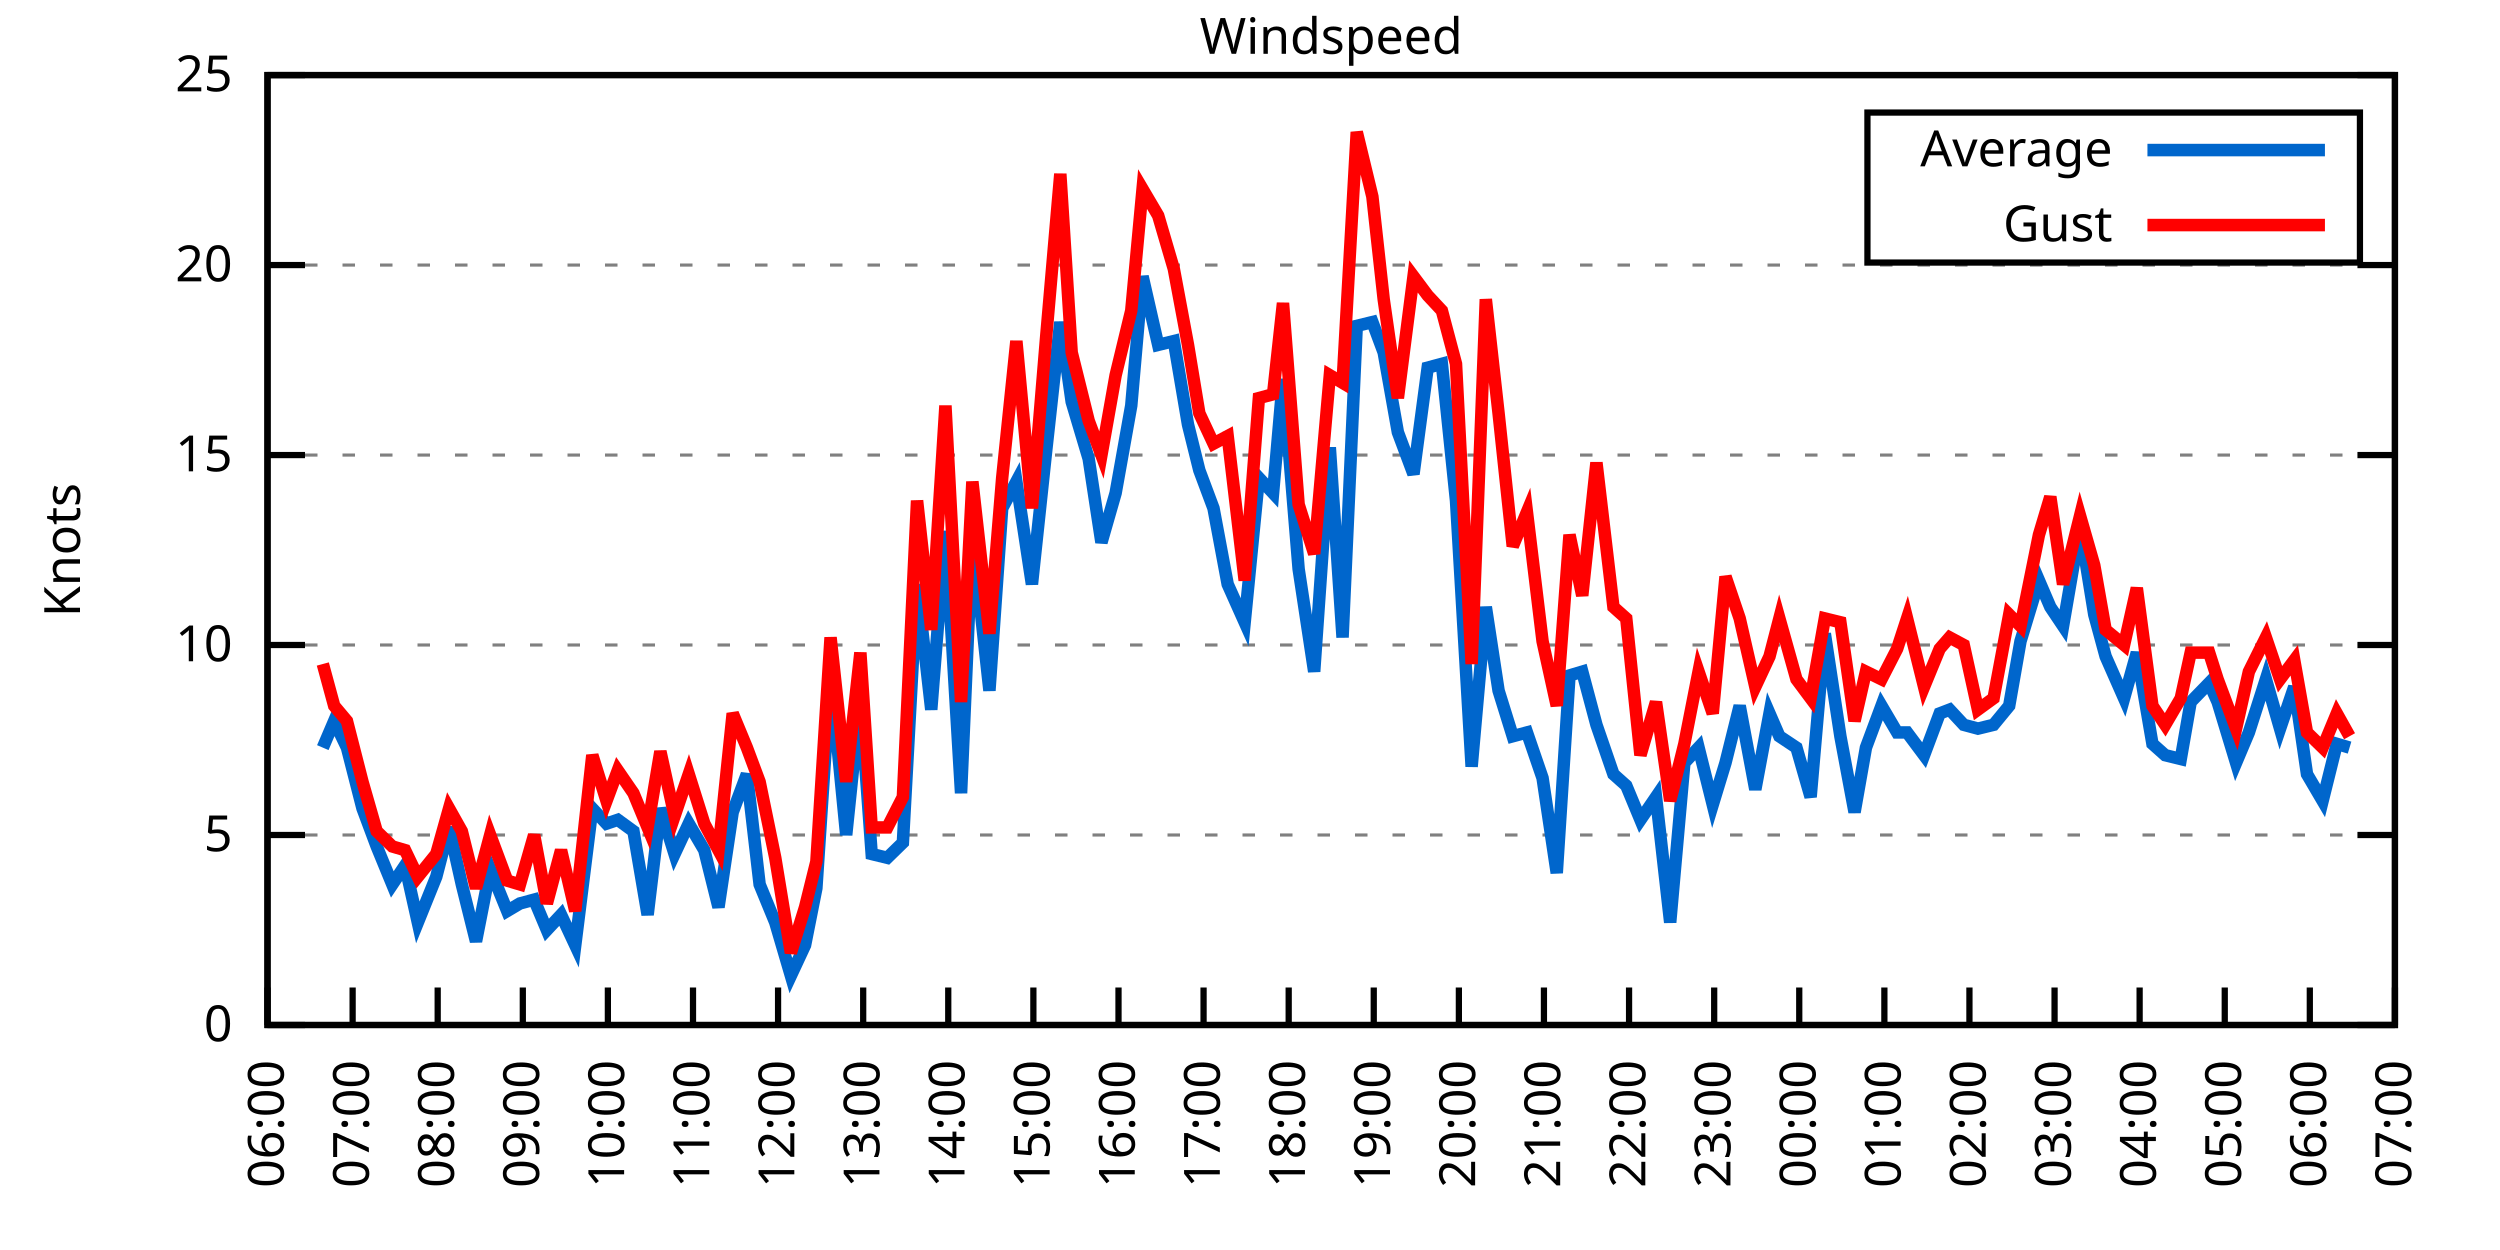
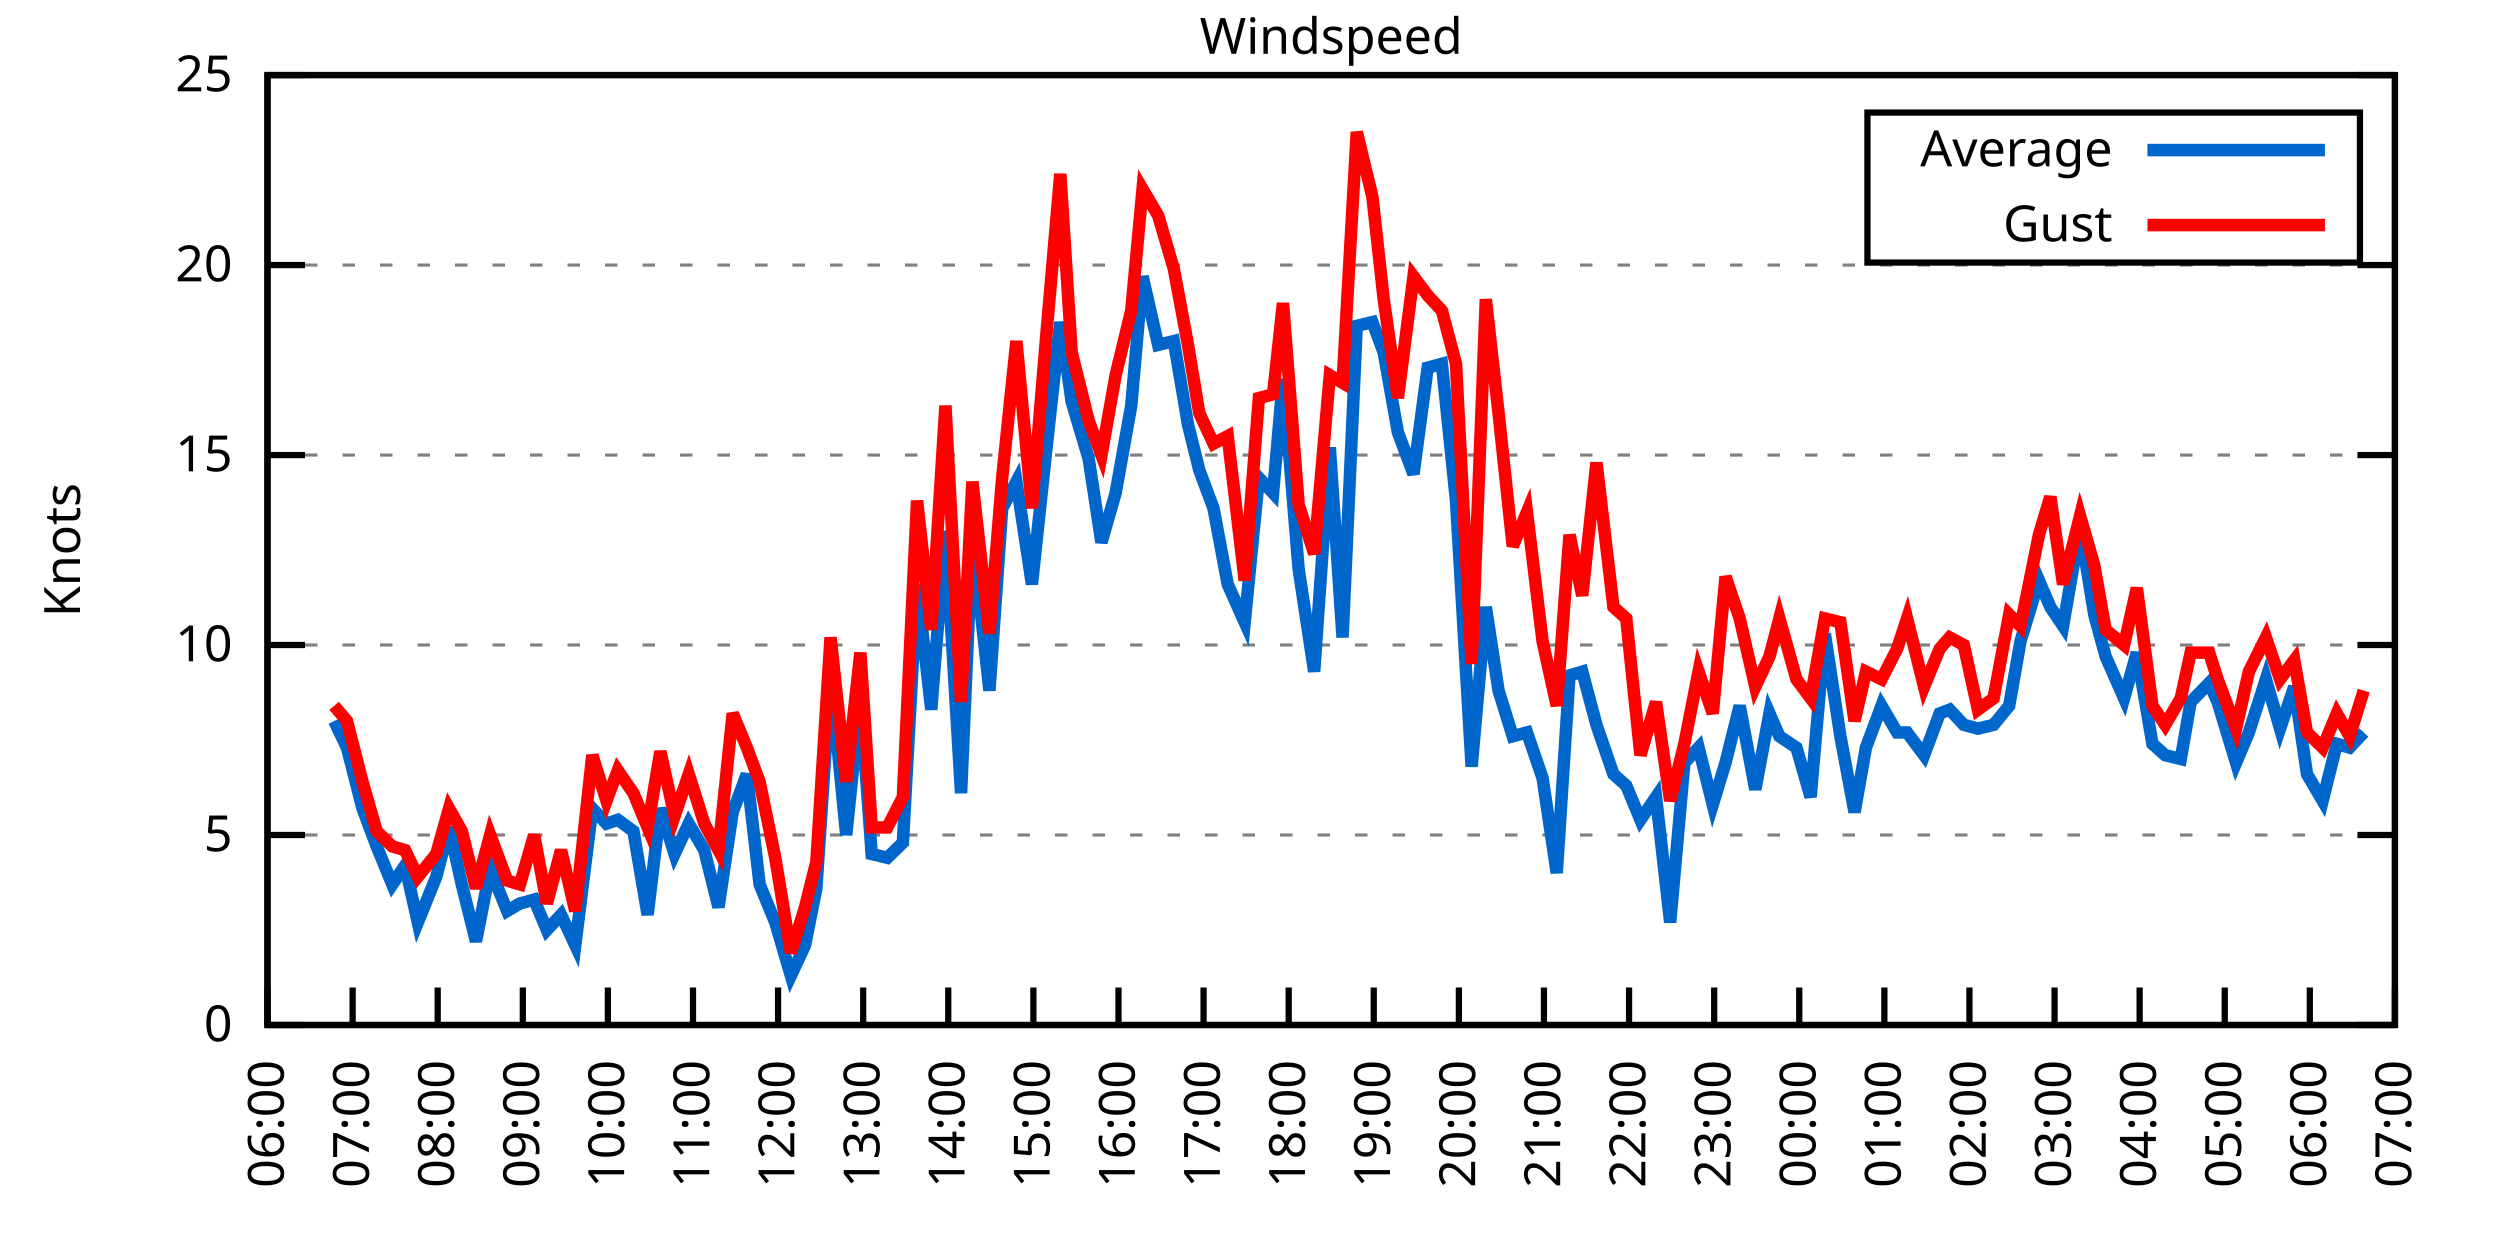
<svg xmlns="http://www.w3.org/2000/svg" xmlns:xlink="http://www.w3.org/1999/xlink" width="400" height="200" viewBox="0 0 400 200">
  <g id="gnuplot_canvas">
    <rect x="0" y="0" width="400" height="200" fill="none" />
    <defs>
      <circle id="gpDot" r="0.5" stroke-width="0.5" stroke="currentColor" />
      <path id="gpPt0" stroke-width="0.333" stroke="currentColor" d="M-1,0 h2 M0,-1 v2" />
      <path id="gpPt1" stroke-width="0.333" stroke="currentColor" d="M-1,-1 L1,1 M1,-1 L-1,1" />
      <path id="gpPt2" stroke-width="0.333" stroke="currentColor" d="M-1,0 L1,0 M0,-1 L0,1 M-1,-1 L1,1 M-1,1 L1,-1" />
      <rect id="gpPt3" stroke-width="0.333" stroke="currentColor" x="-1" y="-1" width="2" height="2" />
      <rect id="gpPt4" stroke-width="0.333" stroke="currentColor" fill="currentColor" x="-1" y="-1" width="2" height="2" />
      <circle id="gpPt5" stroke-width="0.333" stroke="currentColor" cx="0" cy="0" r="1" />
      <use xlink:href="#gpPt5" id="gpPt6" fill="currentColor" stroke="none" />
      <path id="gpPt7" stroke-width="0.333" stroke="currentColor" d="M0,-1.33 L-1.33,0.67 L1.33,0.67 z" />
      <use xlink:href="#gpPt7" id="gpPt8" fill="currentColor" stroke="none" />
      <use xlink:href="#gpPt7" id="gpPt9" stroke="currentColor" transform="rotate(180)" />
      <use xlink:href="#gpPt9" id="gpPt10" fill="currentColor" stroke="none" />
      <use xlink:href="#gpPt3" id="gpPt11" stroke="currentColor" transform="rotate(45)" />
      <use xlink:href="#gpPt11" id="gpPt12" fill="currentColor" stroke="none" />
      <path id="gpPt13" stroke-width="0.333" stroke="currentColor" d="M0,1.330 L1.265,0.411 L0.782,-1.067 L-0.782,-1.076 L-1.265,0.411 z" />
      <use xlink:href="#gpPt13" id="gpPt14" fill="currentColor" stroke="none" />
      <filter id="textbox" filterUnits="objectBoundingBox" x="0" y="0" height="1" width="1">
        <feFlood flood-color="white" flood-opacity="1" result="bgnd" />
        <feComposite in="SourceGraphic" in2="bgnd" operator="atop" />
      </filter>
      <filter id="greybox" filterUnits="objectBoundingBox" x="0" y="0" height="1" width="1">
        <feFlood flood-color="lightgrey" flood-opacity="1" result="grey" />
        <feComposite in="SourceGraphic" in2="grey" operator="atop" />
      </filter>
    </defs>
    <g fill="none" color="white" stroke="currentColor" stroke-width="1.00" stroke-linecap="butt" stroke-linejoin="miter">
</g>
    <g fill="none" color="black" stroke="currentColor" stroke-width="1.00" stroke-linecap="butt" stroke-linejoin="miter">
      <g stroke="none" shape-rendering="crispEdges">
        <polygon fill="rgb(255, 255, 255)" points="42.80,164.00 383.18,164.00 383.18,12.02 42.80,12.02 " />
      </g>
    </g>
    <g fill="none" color="black" stroke="currentColor" stroke-width="1.00" stroke-linecap="butt" stroke-linejoin="miter">
</g>
    <g fill="none" color="black" stroke="black" stroke-width="0.50" stroke-linecap="butt" stroke-linejoin="miter">
</g>
    <g fill="none" color="gray" stroke="currentColor" stroke-width="0.50" stroke-linecap="butt" stroke-linejoin="miter">
      <path stroke="gray" stroke-dasharray="2,4" class="gridline" d="M42.80,164.00 L383.19,164.00  " />
    </g>
    <g fill="none" color="gray" stroke="gray" stroke-width="1.00" stroke-linecap="butt" stroke-linejoin="miter">
</g>
    <g fill="none" color="black" stroke="currentColor" stroke-width="1.00" stroke-linecap="butt" stroke-linejoin="miter">
      <path stroke="black" d="M42.80,164.00 L48.80,164.00 M383.19,164.00 L377.19,164.00  " />
      <g transform="translate(37.20,166.60)" stroke="none" fill="black" font-family="Sans" font-size="8.00" text-anchor="end">
        <text>
          <tspan font-family="Sans"> 0</tspan>
        </text>
      </g>
    </g>
    <g fill="none" color="black" stroke="currentColor" stroke-width="1.00" stroke-linecap="butt" stroke-linejoin="miter">
</g>
    <g fill="none" color="black" stroke="black" stroke-width="0.50" stroke-linecap="butt" stroke-linejoin="miter">
</g>
    <g fill="none" color="gray" stroke="currentColor" stroke-width="0.50" stroke-linecap="butt" stroke-linejoin="miter">
      <path stroke="gray" stroke-dasharray="2,4" class="gridline" d="M42.80,133.60 L383.19,133.60  " />
    </g>
    <g fill="none" color="gray" stroke="gray" stroke-width="1.00" stroke-linecap="butt" stroke-linejoin="miter">
</g>
    <g fill="none" color="black" stroke="currentColor" stroke-width="1.00" stroke-linecap="butt" stroke-linejoin="miter">
      <path stroke="black" d="M42.80,133.60 L48.80,133.60 M383.19,133.60 L377.19,133.60  " />
      <g transform="translate(37.20,136.20)" stroke="none" fill="black" font-family="Sans" font-size="8.00" text-anchor="end">
        <text>
          <tspan font-family="Sans"> 5</tspan>
        </text>
      </g>
    </g>
    <g fill="none" color="black" stroke="currentColor" stroke-width="1.00" stroke-linecap="butt" stroke-linejoin="miter">
</g>
    <g fill="none" color="black" stroke="black" stroke-width="0.50" stroke-linecap="butt" stroke-linejoin="miter">
</g>
    <g fill="none" color="gray" stroke="currentColor" stroke-width="0.50" stroke-linecap="butt" stroke-linejoin="miter">
      <path stroke="gray" stroke-dasharray="2,4" class="gridline" d="M42.80,103.20 L383.19,103.20  " />
    </g>
    <g fill="none" color="gray" stroke="gray" stroke-width="1.00" stroke-linecap="butt" stroke-linejoin="miter">
</g>
    <g fill="none" color="black" stroke="currentColor" stroke-width="1.00" stroke-linecap="butt" stroke-linejoin="miter">
      <path stroke="black" d="M42.80,103.20 L48.80,103.20 M383.19,103.20 L377.19,103.20  " />
      <g transform="translate(37.20,105.80)" stroke="none" fill="black" font-family="Sans" font-size="8.00" text-anchor="end">
        <text>
          <tspan font-family="Sans"> 10</tspan>
        </text>
      </g>
    </g>
    <g fill="none" color="black" stroke="currentColor" stroke-width="1.00" stroke-linecap="butt" stroke-linejoin="miter">
</g>
    <g fill="none" color="black" stroke="black" stroke-width="0.50" stroke-linecap="butt" stroke-linejoin="miter">
</g>
    <g fill="none" color="gray" stroke="currentColor" stroke-width="0.50" stroke-linecap="butt" stroke-linejoin="miter">
      <path stroke="gray" stroke-dasharray="2,4" class="gridline" d="M42.80,72.81 L383.19,72.81  " />
    </g>
    <g fill="none" color="gray" stroke="gray" stroke-width="1.00" stroke-linecap="butt" stroke-linejoin="miter">
</g>
    <g fill="none" color="black" stroke="currentColor" stroke-width="1.00" stroke-linecap="butt" stroke-linejoin="miter">
      <path stroke="black" d="M42.80,72.81 L48.80,72.81 M383.19,72.81 L377.19,72.81  " />
      <g transform="translate(37.20,75.41)" stroke="none" fill="black" font-family="Sans" font-size="8.00" text-anchor="end">
        <text>
          <tspan font-family="Sans"> 15</tspan>
        </text>
      </g>
    </g>
    <g fill="none" color="black" stroke="currentColor" stroke-width="1.00" stroke-linecap="butt" stroke-linejoin="miter">
</g>
    <g fill="none" color="black" stroke="black" stroke-width="0.50" stroke-linecap="butt" stroke-linejoin="miter">
</g>
    <g fill="none" color="gray" stroke="currentColor" stroke-width="0.50" stroke-linecap="butt" stroke-linejoin="miter">
      <path stroke="gray" stroke-dasharray="2,4" class="gridline" d="M42.80,42.41 L383.19,42.41  " />
    </g>
    <g fill="none" color="gray" stroke="gray" stroke-width="1.00" stroke-linecap="butt" stroke-linejoin="miter">
</g>
    <g fill="none" color="black" stroke="currentColor" stroke-width="1.00" stroke-linecap="butt" stroke-linejoin="miter">
      <path stroke="black" d="M42.80,42.41 L48.80,42.41 M383.19,42.41 L377.19,42.41  " />
      <g transform="translate(37.20,45.01)" stroke="none" fill="black" font-family="Sans" font-size="8.00" text-anchor="end">
        <text>
          <tspan font-family="Sans"> 20</tspan>
        </text>
      </g>
    </g>
    <g fill="none" color="black" stroke="currentColor" stroke-width="1.00" stroke-linecap="butt" stroke-linejoin="miter">
</g>
    <g fill="none" color="black" stroke="black" stroke-width="0.50" stroke-linecap="butt" stroke-linejoin="miter">
</g>
    <g fill="none" color="gray" stroke="currentColor" stroke-width="0.50" stroke-linecap="butt" stroke-linejoin="miter">
      <path stroke="gray" stroke-dasharray="2,4" class="gridline" d="M42.80,12.01 L383.19,12.01  " />
    </g>
    <g fill="none" color="gray" stroke="gray" stroke-width="1.00" stroke-linecap="butt" stroke-linejoin="miter">
</g>
    <g fill="none" color="black" stroke="currentColor" stroke-width="1.00" stroke-linecap="butt" stroke-linejoin="miter">
      <path stroke="black" d="M42.80,12.01 L48.80,12.01 M383.19,12.01 L377.19,12.01  " />
      <g transform="translate(37.20,14.61)" stroke="none" fill="black" font-family="Sans" font-size="8.00" text-anchor="end">
        <text>
          <tspan font-family="Sans"> 25</tspan>
        </text>
      </g>
    </g>
    <g fill="none" color="black" stroke="currentColor" stroke-width="1.00" stroke-linecap="butt" stroke-linejoin="miter">
      <path stroke="black" d="M42.80,164.00 L42.80,158.00  " />
      <g transform="translate(45.40,169.60) rotate(270.00)" stroke="none" fill="black" font-family="Sans" font-size="8.00" text-anchor="end">
        <text>
          <tspan font-family="Sans">06:00</tspan>
        </text>
      </g>
    </g>
    <g fill="none" color="black" stroke="currentColor" stroke-width="1.00" stroke-linecap="butt" stroke-linejoin="miter">
      <path stroke="black" d="M56.42,164.00 L56.42,158.00  " />
      <g transform="translate(59.02,169.60) rotate(270.00)" stroke="none" fill="black" font-family="Sans" font-size="8.00" text-anchor="end">
        <text>
          <tspan font-family="Sans">07:00</tspan>
        </text>
      </g>
    </g>
    <g fill="none" color="black" stroke="currentColor" stroke-width="1.00" stroke-linecap="butt" stroke-linejoin="miter">
      <path stroke="black" d="M70.03,164.00 L70.03,158.00  " />
      <g transform="translate(72.63,169.60) rotate(270.00)" stroke="none" fill="black" font-family="Sans" font-size="8.00" text-anchor="end">
        <text>
          <tspan font-family="Sans">08:00</tspan>
        </text>
      </g>
    </g>
    <g fill="none" color="black" stroke="currentColor" stroke-width="1.00" stroke-linecap="butt" stroke-linejoin="miter">
      <path stroke="black" d="M83.65,164.00 L83.65,158.00  " />
      <g transform="translate(86.25,169.60) rotate(270.00)" stroke="none" fill="black" font-family="Sans" font-size="8.00" text-anchor="end">
        <text>
          <tspan font-family="Sans">09:00</tspan>
        </text>
      </g>
    </g>
    <g fill="none" color="black" stroke="currentColor" stroke-width="1.00" stroke-linecap="butt" stroke-linejoin="miter">
      <path stroke="black" d="M97.26,164.00 L97.26,158.00  " />
      <g transform="translate(99.86,169.60) rotate(270.00)" stroke="none" fill="black" font-family="Sans" font-size="8.00" text-anchor="end">
        <text>
          <tspan font-family="Sans">10:00</tspan>
        </text>
      </g>
    </g>
    <g fill="none" color="black" stroke="currentColor" stroke-width="1.00" stroke-linecap="butt" stroke-linejoin="miter">
      <path stroke="black" d="M110.88,164.00 L110.88,158.00  " />
      <g transform="translate(113.48,169.60) rotate(270.00)" stroke="none" fill="black" font-family="Sans" font-size="8.00" text-anchor="end">
        <text>
          <tspan font-family="Sans">11:00</tspan>
        </text>
      </g>
    </g>
    <g fill="none" color="black" stroke="currentColor" stroke-width="1.00" stroke-linecap="butt" stroke-linejoin="miter">
      <path stroke="black" d="M124.49,164.00 L124.49,158.00  " />
      <g transform="translate(127.09,169.60) rotate(270.00)" stroke="none" fill="black" font-family="Sans" font-size="8.00" text-anchor="end">
        <text>
          <tspan font-family="Sans">12:00</tspan>
        </text>
      </g>
    </g>
    <g fill="none" color="black" stroke="currentColor" stroke-width="1.00" stroke-linecap="butt" stroke-linejoin="miter">
      <path stroke="black" d="M138.11,164.00 L138.11,158.00  " />
      <g transform="translate(140.71,169.60) rotate(270.00)" stroke="none" fill="black" font-family="Sans" font-size="8.00" text-anchor="end">
        <text>
          <tspan font-family="Sans">13:00</tspan>
        </text>
      </g>
    </g>
    <g fill="none" color="black" stroke="currentColor" stroke-width="1.00" stroke-linecap="butt" stroke-linejoin="miter">
      <path stroke="black" d="M151.72,164.00 L151.72,158.00  " />
      <g transform="translate(154.32,169.60) rotate(270.00)" stroke="none" fill="black" font-family="Sans" font-size="8.00" text-anchor="end">
        <text>
          <tspan font-family="Sans">14:00</tspan>
        </text>
      </g>
    </g>
    <g fill="none" color="black" stroke="currentColor" stroke-width="1.00" stroke-linecap="butt" stroke-linejoin="miter">
      <path stroke="black" d="M165.34,164.00 L165.34,158.00  " />
      <g transform="translate(167.94,169.60) rotate(270.00)" stroke="none" fill="black" font-family="Sans" font-size="8.00" text-anchor="end">
        <text>
          <tspan font-family="Sans">15:00</tspan>
        </text>
      </g>
    </g>
    <g fill="none" color="black" stroke="currentColor" stroke-width="1.00" stroke-linecap="butt" stroke-linejoin="miter">
      <path stroke="black" d="M178.96,164.00 L178.96,158.00  " />
      <g transform="translate(181.56,169.60) rotate(270.00)" stroke="none" fill="black" font-family="Sans" font-size="8.00" text-anchor="end">
        <text>
          <tspan font-family="Sans">16:00</tspan>
        </text>
      </g>
    </g>
    <g fill="none" color="black" stroke="currentColor" stroke-width="1.00" stroke-linecap="butt" stroke-linejoin="miter">
      <path stroke="black" d="M192.57,164.00 L192.57,158.00  " />
      <g transform="translate(195.17,169.60) rotate(270.00)" stroke="none" fill="black" font-family="Sans" font-size="8.00" text-anchor="end">
        <text>
          <tspan font-family="Sans">17:00</tspan>
        </text>
      </g>
    </g>
    <g fill="none" color="black" stroke="currentColor" stroke-width="1.00" stroke-linecap="butt" stroke-linejoin="miter">
      <path stroke="black" d="M206.19,164.00 L206.19,158.00  " />
      <g transform="translate(208.79,169.60) rotate(270.00)" stroke="none" fill="black" font-family="Sans" font-size="8.00" text-anchor="end">
        <text>
          <tspan font-family="Sans">18:00</tspan>
        </text>
      </g>
    </g>
    <g fill="none" color="black" stroke="currentColor" stroke-width="1.00" stroke-linecap="butt" stroke-linejoin="miter">
      <path stroke="black" d="M219.80,164.00 L219.80,158.00  " />
      <g transform="translate(222.40,169.60) rotate(270.00)" stroke="none" fill="black" font-family="Sans" font-size="8.00" text-anchor="end">
        <text>
          <tspan font-family="Sans">19:00</tspan>
        </text>
      </g>
    </g>
    <g fill="none" color="black" stroke="currentColor" stroke-width="1.00" stroke-linecap="butt" stroke-linejoin="miter">
      <path stroke="black" d="M233.42,164.00 L233.42,158.00  " />
      <g transform="translate(236.02,169.60) rotate(270.00)" stroke="none" fill="black" font-family="Sans" font-size="8.00" text-anchor="end">
        <text>
          <tspan font-family="Sans">20:00</tspan>
        </text>
      </g>
    </g>
    <g fill="none" color="black" stroke="currentColor" stroke-width="1.00" stroke-linecap="butt" stroke-linejoin="miter">
      <path stroke="black" d="M247.03,164.00 L247.03,158.00  " />
      <g transform="translate(249.63,169.60) rotate(270.00)" stroke="none" fill="black" font-family="Sans" font-size="8.00" text-anchor="end">
        <text>
          <tspan font-family="Sans">21:00</tspan>
        </text>
      </g>
    </g>
    <g fill="none" color="black" stroke="currentColor" stroke-width="1.00" stroke-linecap="butt" stroke-linejoin="miter">
      <path stroke="black" d="M260.65,164.00 L260.65,158.00  " />
      <g transform="translate(263.25,169.60) rotate(270.00)" stroke="none" fill="black" font-family="Sans" font-size="8.00" text-anchor="end">
        <text>
          <tspan font-family="Sans">22:00</tspan>
        </text>
      </g>
    </g>
    <g fill="none" color="black" stroke="currentColor" stroke-width="1.00" stroke-linecap="butt" stroke-linejoin="miter">
      <path stroke="black" d="M274.27,164.00 L274.27,158.00  " />
      <g transform="translate(276.87,169.60) rotate(270.00)" stroke="none" fill="black" font-family="Sans" font-size="8.00" text-anchor="end">
        <text>
          <tspan font-family="Sans">23:00</tspan>
        </text>
      </g>
    </g>
    <g fill="none" color="black" stroke="currentColor" stroke-width="1.00" stroke-linecap="butt" stroke-linejoin="miter">
      <path stroke="black" d="M287.88,164.00 L287.88,158.00  " />
      <g transform="translate(290.48,169.60) rotate(270.00)" stroke="none" fill="black" font-family="Sans" font-size="8.00" text-anchor="end">
        <text>
          <tspan font-family="Sans">00:00</tspan>
        </text>
      </g>
    </g>
    <g fill="none" color="black" stroke="currentColor" stroke-width="1.00" stroke-linecap="butt" stroke-linejoin="miter">
      <path stroke="black" d="M301.50,164.00 L301.50,158.00  " />
      <g transform="translate(304.10,169.60) rotate(270.00)" stroke="none" fill="black" font-family="Sans" font-size="8.00" text-anchor="end">
        <text>
          <tspan font-family="Sans">01:00</tspan>
        </text>
      </g>
    </g>
    <g fill="none" color="black" stroke="currentColor" stroke-width="1.00" stroke-linecap="butt" stroke-linejoin="miter">
      <path stroke="black" d="M315.11,164.00 L315.11,158.00  " />
      <g transform="translate(317.71,169.60) rotate(270.00)" stroke="none" fill="black" font-family="Sans" font-size="8.00" text-anchor="end">
        <text>
          <tspan font-family="Sans">02:00</tspan>
        </text>
      </g>
    </g>
    <g fill="none" color="black" stroke="currentColor" stroke-width="1.00" stroke-linecap="butt" stroke-linejoin="miter">
      <path stroke="black" d="M328.73,164.00 L328.73,158.00  " />
      <g transform="translate(331.33,169.60) rotate(270.00)" stroke="none" fill="black" font-family="Sans" font-size="8.00" text-anchor="end">
        <text>
          <tspan font-family="Sans">03:00</tspan>
        </text>
      </g>
    </g>
    <g fill="none" color="black" stroke="currentColor" stroke-width="1.00" stroke-linecap="butt" stroke-linejoin="miter">
      <path stroke="black" d="M342.34,164.00 L342.34,158.00  " />
      <g transform="translate(344.94,169.60) rotate(270.00)" stroke="none" fill="black" font-family="Sans" font-size="8.00" text-anchor="end">
        <text>
          <tspan font-family="Sans">04:00</tspan>
        </text>
      </g>
    </g>
    <g fill="none" color="black" stroke="currentColor" stroke-width="1.00" stroke-linecap="butt" stroke-linejoin="miter">
      <path stroke="black" d="M355.96,164.00 L355.96,158.00  " />
      <g transform="translate(358.56,169.60) rotate(270.00)" stroke="none" fill="black" font-family="Sans" font-size="8.00" text-anchor="end">
        <text>
          <tspan font-family="Sans">05:00</tspan>
        </text>
      </g>
    </g>
    <g fill="none" color="black" stroke="currentColor" stroke-width="1.00" stroke-linecap="butt" stroke-linejoin="miter">
      <path stroke="black" d="M369.57,164.00 L369.57,158.00  " />
      <g transform="translate(372.17,169.60) rotate(270.00)" stroke="none" fill="black" font-family="Sans" font-size="8.00" text-anchor="end">
        <text>
          <tspan font-family="Sans">06:00</tspan>
        </text>
      </g>
    </g>
    <g fill="none" color="black" stroke="currentColor" stroke-width="1.00" stroke-linecap="butt" stroke-linejoin="miter">
      <path stroke="black" d="M383.19,164.00 L383.19,158.00  " />
      <g transform="translate(385.79,169.60) rotate(270.00)" stroke="none" fill="black" font-family="Sans" font-size="8.00" text-anchor="end">
        <text>
          <tspan font-family="Sans">07:00</tspan>
        </text>
      </g>
    </g>
    <g fill="none" color="black" stroke="currentColor" stroke-width="1.00" stroke-linecap="butt" stroke-linejoin="miter">
</g>
    <g fill="none" color="black" stroke="currentColor" stroke-width="1.00" stroke-linecap="butt" stroke-linejoin="miter">
      <path stroke="black" d="M42.80,12.01 L42.80,164.00 L383.19,164.00 L383.19,12.01 L42.80,12.01 Z  " />
    </g>
    <g fill="none" color="black" stroke="currentColor" stroke-width="1.00" stroke-linecap="butt" stroke-linejoin="miter">
</g>
    <g fill="none" color="black" stroke="currentColor" stroke-width="1.00" stroke-linecap="butt" stroke-linejoin="miter">
      <path stroke="black" d="M298.79,42.01 L298.79,18.01 L377.59,18.01 L377.59,42.01 L298.79,42.01 Z  " />
    </g>
    <g id="Windspeed_plot_1">
      <g fill="none" color="white" stroke="black" stroke-width="2.00" stroke-linecap="butt" stroke-linejoin="miter">
</g>
      <g fill="none" color="black" stroke="currentColor" stroke-width="2.00" stroke-linecap="butt" stroke-linejoin="miter">
        <g transform="translate(337.99,26.61)" stroke="none" fill="black" font-family="Sans" font-size="8.00" text-anchor="end">
          <text>
            <tspan font-family="Sans">Average</tspan>
          </text>
        </g>
      </g>
      <g fill="none" color="black" stroke="currentColor" stroke-width="2.00" stroke-linecap="butt" stroke-linejoin="miter">
-         <path stroke="rgb(  0, 102, 204)" d="M343.59,24.01 L371.99,24.01 M51.65,119.62 L53.47,115.36 L55.51,119.62 L58.00,129.35 L60.27,135.43 L62.77,141.51   L64.81,138.47 L66.85,147.59 L69.80,140.29 L71.85,132.39 L73.89,141.51 L76.16,150.62 L78.43,139.07 L81.15,145.76   L83.19,144.55 L85.46,143.94 L87.50,148.80 L89.77,146.37 L92.04,151.23 L94.77,129.35 L97.04,131.78 L98.85,131.17   L101.35,132.99 L103.62,146.37 L105.66,129.35 L107.93,136.64 L110.20,131.78 L112.69,136.03 L114.96,145.15 L117.23,129.95   L119.50,123.87 L121.54,141.51 L124.04,147.59 L126.54,156.10 L128.81,151.23 L130.62,142.11 L132.89,108.07 L135.39,133.60   L137.66,111.72 L139.47,136.64 L141.97,137.25 L144.46,134.82 L146.73,93.48 L149.00,113.54 L151.27,84.97 L153.77,126.91   L155.58,85.57 L158.31,110.50 L160.35,81.32 L162.62,77.06 L165.11,93.48 L167.38,72.20 L169.65,51.53 L171.47,64.29   L174.19,73.41 L176.23,86.79 L178.50,78.89 L181.00,64.90 L182.81,44.23 L185.31,55.18 L187.81,54.57 L190.08,67.94   L191.89,75.24 L194.16,81.32 L196.43,93.48 L199.15,99.56 L201.42,76.45 L203.69,78.89 L205.28,60.65 L207.78,91.04   L210.27,107.46 L212.77,71.59 L214.81,101.99 L217.08,52.14 L219.58,51.53 L221.39,56.39 L223.66,69.16 L226.16,75.85   L228.43,58.82 L230.70,58.21 L232.96,80.10 L235.46,122.66 L237.73,97.12 L239.77,110.50 L242.04,117.80 L244.31,117.19   L246.81,124.48 L249.08,139.68 L251.12,108.07 L253.16,107.46 L255.43,115.97 L258.15,123.87 L260.20,125.70 L262.47,131.17   L264.96,127.52 L267.23,147.59 L269.50,122.05 L271.77,119.62 L274.04,128.74 L276.08,122.05 L278.35,112.93 L280.85,126.31   L283.12,114.15 L284.70,117.80 L287.43,119.62 L289.70,127.52 L291.97,101.38 L294.46,117.80 L296.73,129.95 L298.55,119.62   L301.04,112.93 L303.54,117.19 L305.13,117.19 L307.85,120.83 L310.35,114.15 L311.94,113.54 L314.20,115.97 L316.47,116.58   L318.97,115.97 L321.47,112.93 L323.28,102.60 L326.23,92.87 L328.05,97.12 L330.09,100.16 L332.81,84.36 L335.08,98.34   L336.90,105.03 L339.85,111.72 L341.89,104.42 L344.39,119.01 L346.43,120.83 L348.92,121.44 L350.51,112.32 L353.46,109.28   L354.82,112.32 L357.77,122.05 L359.82,117.19 L362.54,108.68 L364.81,116.58 L367.08,109.89 L369.12,123.87 L371.62,128.13   L373.89,119.01 L375.93,119.62  " />
+         <path stroke="rgb(  0, 102, 204)" d="M343.59,24.01 L371.99,24.01 M53.47,115.36 L55.51,119.62 L58.00,129.35 L60.27,135.43 L62.77,141.51 L64.81,138.47   L66.85,147.59 L69.80,140.29 L71.85,132.39 L73.89,141.51 L76.16,150.62 L78.43,139.07 L81.15,145.76 L83.19,144.55   L85.46,143.94 L87.50,148.80 L89.77,146.37 L92.04,151.23 L94.77,129.35 L97.04,131.78 L98.85,131.17 L101.35,132.99   L103.62,146.37 L105.66,129.35 L107.93,136.64 L110.20,131.78 L112.69,136.03 L114.96,145.15 L117.23,129.95 L119.50,123.87   L121.54,141.51 L124.04,147.59 L126.54,156.10 L128.81,151.23 L130.62,142.11 L132.89,108.07 L135.39,133.60 L137.66,111.72   L139.47,136.64 L141.97,137.25 L144.46,134.82 L146.73,93.48 L149.00,113.54 L151.27,84.97 L153.77,126.91 L155.58,85.57   L158.31,110.50 L160.35,81.32 L162.62,77.06 L165.11,93.48 L167.38,72.20 L169.65,51.53 L171.47,64.29 L174.19,73.41   L176.23,86.79 L178.50,78.89 L181.00,64.90 L182.81,44.23 L185.31,55.18 L187.81,54.57 L190.08,67.94 L191.89,75.24   L194.16,81.32 L196.43,93.48 L199.15,99.56 L201.42,76.45 L203.69,78.89 L205.28,60.65 L207.78,91.04 L210.27,107.46   L212.77,71.59 L214.81,101.99 L217.08,52.14 L219.58,51.53 L221.39,56.39 L223.66,69.16 L226.16,75.85 L228.43,58.82   L230.70,58.21 L232.96,80.10 L235.46,122.66 L237.73,97.12 L239.77,110.50 L242.04,117.80 L244.31,117.19 L246.81,124.48   L249.08,139.68 L251.12,108.07 L253.16,107.46 L255.43,115.97 L258.15,123.87 L260.20,125.70 L262.47,131.17 L264.96,127.52   L267.23,147.59 L269.50,122.05 L271.77,119.62 L274.04,128.74 L276.08,122.05 L278.35,112.93 L280.85,126.31 L283.12,114.15   L284.70,117.80 L287.43,119.62 L289.70,127.52 L291.97,101.38 L294.46,117.80 L296.73,129.95 L298.55,119.62 L301.04,112.93   L303.54,117.19 L305.13,117.19 L307.85,120.83 L310.35,114.15 L311.94,113.54 L314.20,115.97 L316.47,116.58 L318.97,115.97   L321.47,112.93 L323.28,102.60 L326.23,92.87 L328.05,97.12 L330.09,100.16 L332.81,84.36 L335.08,98.34 L336.90,105.03   L339.85,111.72 L341.89,104.42 L344.39,119.01 L346.43,120.83 L348.92,121.44 L350.51,112.32 L353.46,109.28 L354.82,112.32   L357.77,122.05 L359.82,117.19 L362.54,108.68 L364.81,116.58 L367.08,109.89 L369.12,123.87 L371.62,128.13 L373.89,119.01   L375.93,119.62 L378.20,117.19  " />
      </g>
    </g>
    <g id="Windspeed_plot_2">
      <g fill="none" color="black" stroke="currentColor" stroke-width="2.00" stroke-linecap="butt" stroke-linejoin="miter">
        <g transform="translate(337.99,38.61)" stroke="none" fill="black" font-family="Sans" font-size="8.00" text-anchor="end">
          <text>
            <tspan font-family="Sans">Gust</tspan>
          </text>
        </g>
      </g>
      <g fill="none" color="black" stroke="currentColor" stroke-width="2.00" stroke-linecap="butt" stroke-linejoin="miter">
-         <path stroke="rgb(255,   0,   0)" d="M343.59,36.01 L371.99,36.01 M51.65,106.24 L53.47,112.93 L55.51,115.36 L58.00,125.09 L60.27,132.99 L62.77,135.43   L64.81,136.03 L66.85,140.29 L69.80,136.64 L71.85,129.35 L73.89,132.99 L76.16,142.11 L78.43,133.60 L81.15,140.90   L83.19,141.51 L85.46,133.60 L87.50,144.55 L89.77,136.03 L92.04,145.76 L94.77,120.83 L97.04,128.13 L98.85,123.27   L101.35,126.91 L103.62,132.39 L105.66,120.23 L107.93,130.56 L110.20,123.87 L112.69,131.78 L114.96,136.03 L117.23,114.15   L119.50,119.62 L121.54,125.09 L124.04,137.25 L126.54,152.45 L128.81,145.15 L130.62,137.86 L132.89,101.99 L135.39,125.09   L137.66,104.42 L139.47,132.39 L141.97,132.39 L144.46,127.52 L146.73,80.10 L149.00,100.77 L151.27,64.90 L153.77,112.32   L155.58,77.06 L158.31,101.38 L160.35,76.45 L162.62,54.57 L165.11,81.32 L167.38,53.96 L169.65,27.82 L171.47,56.39   L174.19,67.33 L176.23,72.81 L178.50,60.04 L181.00,49.70 L182.81,30.25 L185.31,34.50 L187.81,43.02 L190.08,55.18   L191.89,66.12 L194.16,70.98 L196.43,69.77 L199.15,92.87 L201.42,63.69 L203.69,63.08 L205.28,48.49 L207.78,80.71   L210.27,88.61 L212.77,60.04 L214.81,61.25 L217.08,21.13 L219.58,31.46 L221.39,47.88 L223.66,63.69 L226.16,44.23   L228.43,47.27 L230.70,49.70 L232.96,58.21 L235.46,106.24 L237.73,47.88 L239.77,66.12 L242.04,87.40 L244.31,81.93   L246.81,102.60 L249.08,112.93 L251.12,85.57 L253.16,95.30 L255.43,74.02 L258.15,97.12 L260.20,98.95 L262.47,120.83   L264.96,112.32 L267.23,128.13 L269.50,119.01 L271.77,107.46 L274.04,114.15 L276.08,92.26 L278.35,98.95 L280.85,109.89   L283.12,105.03 L284.70,98.95 L287.43,108.68 L289.70,111.72 L291.97,98.95 L294.46,99.56 L296.73,115.36 L298.55,107.46   L301.04,108.68 L303.54,103.81 L305.13,98.95 L307.85,109.89 L310.35,103.81 L311.94,101.99 L314.20,103.20 L316.47,113.54   L318.97,111.72 L321.47,98.34 L323.28,100.16 L326.23,85.57 L328.05,79.49 L330.09,93.48 L332.81,82.53 L335.08,90.44   L336.90,100.77 L339.85,103.20 L341.89,94.08 L344.39,112.93 L346.43,115.97 L348.92,111.72 L350.51,104.42 L353.46,104.42   L354.82,108.68 L357.77,116.58 L359.82,107.46 L362.54,101.99 L364.81,108.68 L367.08,105.64 L369.12,117.19 L371.62,119.62   L373.89,114.15 L375.93,117.80  " />
+         <path stroke="rgb(255,   0,   0)" d="M343.59,36.01 L371.99,36.01 M53.47,112.93 L55.51,115.36 L58.00,125.09 L60.27,132.99 L62.77,135.43 L64.81,136.03   L66.85,140.29 L69.80,136.64 L71.85,129.35 L73.89,132.99 L76.16,142.11 L78.43,133.60 L81.15,140.90 L83.19,141.51   L85.46,133.60 L87.50,144.55 L89.77,136.03 L92.04,145.76 L94.77,120.83 L97.04,128.13 L98.85,123.27 L101.35,126.91   L103.62,132.39 L105.66,120.23 L107.93,130.56 L110.20,123.87 L112.69,131.78 L114.96,136.03 L117.23,114.15 L119.50,119.62   L121.54,125.09 L124.04,137.25 L126.54,152.45 L128.81,145.15 L130.62,137.86 L132.89,101.99 L135.39,125.09 L137.66,104.42   L139.47,132.39 L141.97,132.39 L144.46,127.52 L146.73,80.10 L149.00,100.77 L151.27,64.90 L153.77,112.32 L155.58,77.06   L158.31,101.38 L160.35,76.45 L162.62,54.57 L165.11,81.32 L167.38,53.96 L169.65,27.82 L171.47,56.39 L174.19,67.33   L176.23,72.81 L178.50,60.04 L181.00,49.70 L182.81,30.25 L185.31,34.50 L187.81,43.02 L190.08,55.18 L191.89,66.12   L194.16,70.98 L196.43,69.77 L199.15,92.87 L201.42,63.69 L203.69,63.08 L205.28,48.49 L207.78,80.71 L210.27,88.61   L212.77,60.04 L214.81,61.25 L217.08,21.13 L219.58,31.46 L221.39,47.88 L223.66,63.69 L226.16,44.23 L228.43,47.27   L230.70,49.70 L232.96,58.21 L235.46,106.24 L237.73,47.88 L239.77,66.12 L242.04,87.40 L244.31,81.93 L246.81,102.60   L249.08,112.93 L251.12,85.57 L253.16,95.30 L255.43,74.02 L258.15,97.12 L260.20,98.95 L262.47,120.83 L264.96,112.32   L267.23,128.13 L269.50,119.01 L271.77,107.46 L274.04,114.15 L276.08,92.26 L278.35,98.95 L280.85,109.89 L283.12,105.03   L284.70,98.95 L287.43,108.68 L289.70,111.72 L291.97,98.95 L294.46,99.56 L296.73,115.36 L298.55,107.46 L301.04,108.68   L303.54,103.81 L305.13,98.95 L307.85,109.89 L310.35,103.81 L311.94,101.99 L314.20,103.20 L316.47,113.54 L318.97,111.72   L321.47,98.34 L323.28,100.16 L326.23,85.57 L328.05,79.49 L330.09,93.48 L332.81,82.53 L335.08,90.44 L336.90,100.77   L339.85,103.20 L341.89,94.08 L344.39,112.93 L346.43,115.97 L348.92,111.72 L350.51,104.42 L353.46,104.42 L354.82,108.68   L357.77,116.58 L359.82,107.46 L362.54,101.99 L364.81,108.68 L367.08,105.64 L369.12,117.19 L371.62,119.62 L373.89,114.15   L375.93,117.80 L378.20,110.50  " />
      </g>
    </g>
    <g fill="none" color="black" stroke="currentColor" stroke-width="2.00" stroke-linecap="butt" stroke-linejoin="miter">
</g>
    <g fill="none" color="black" stroke="black" stroke-width="1.00" stroke-linecap="butt" stroke-linejoin="miter">
</g>
    <g fill="none" color="black" stroke="currentColor" stroke-width="1.00" stroke-linecap="butt" stroke-linejoin="miter">
      <path stroke="black" d="M42.80,12.01 L42.80,164.00 L383.19,164.00 L383.19,12.01 L42.80,12.01 Z  " />
      <g transform="translate(12.80,88.01) rotate(270.00)" stroke="none" fill="black" font-family="Sans" font-size="8.00" text-anchor="middle">
        <text>
          <tspan font-family="Sans">Knots</tspan>
        </text>
      </g>
    </g>
    <g fill="none" color="black" stroke="currentColor" stroke-width="1.00" stroke-linecap="butt" stroke-linejoin="miter">
</g>
    <g fill="none" color="black" stroke="currentColor" stroke-width="1.00" stroke-linecap="butt" stroke-linejoin="miter">
      <g transform="translate(212.99,8.61)" stroke="none" fill="black" font-family="Sans" font-size="8.00" text-anchor="middle">
        <text>
          <tspan font-family="Sans">Windspeed</tspan>
        </text>
      </g>
    </g>
    <g fill="none" color="black" stroke="currentColor" stroke-width="1.00" stroke-linecap="butt" stroke-linejoin="miter">
</g>
  </g>
</svg>
